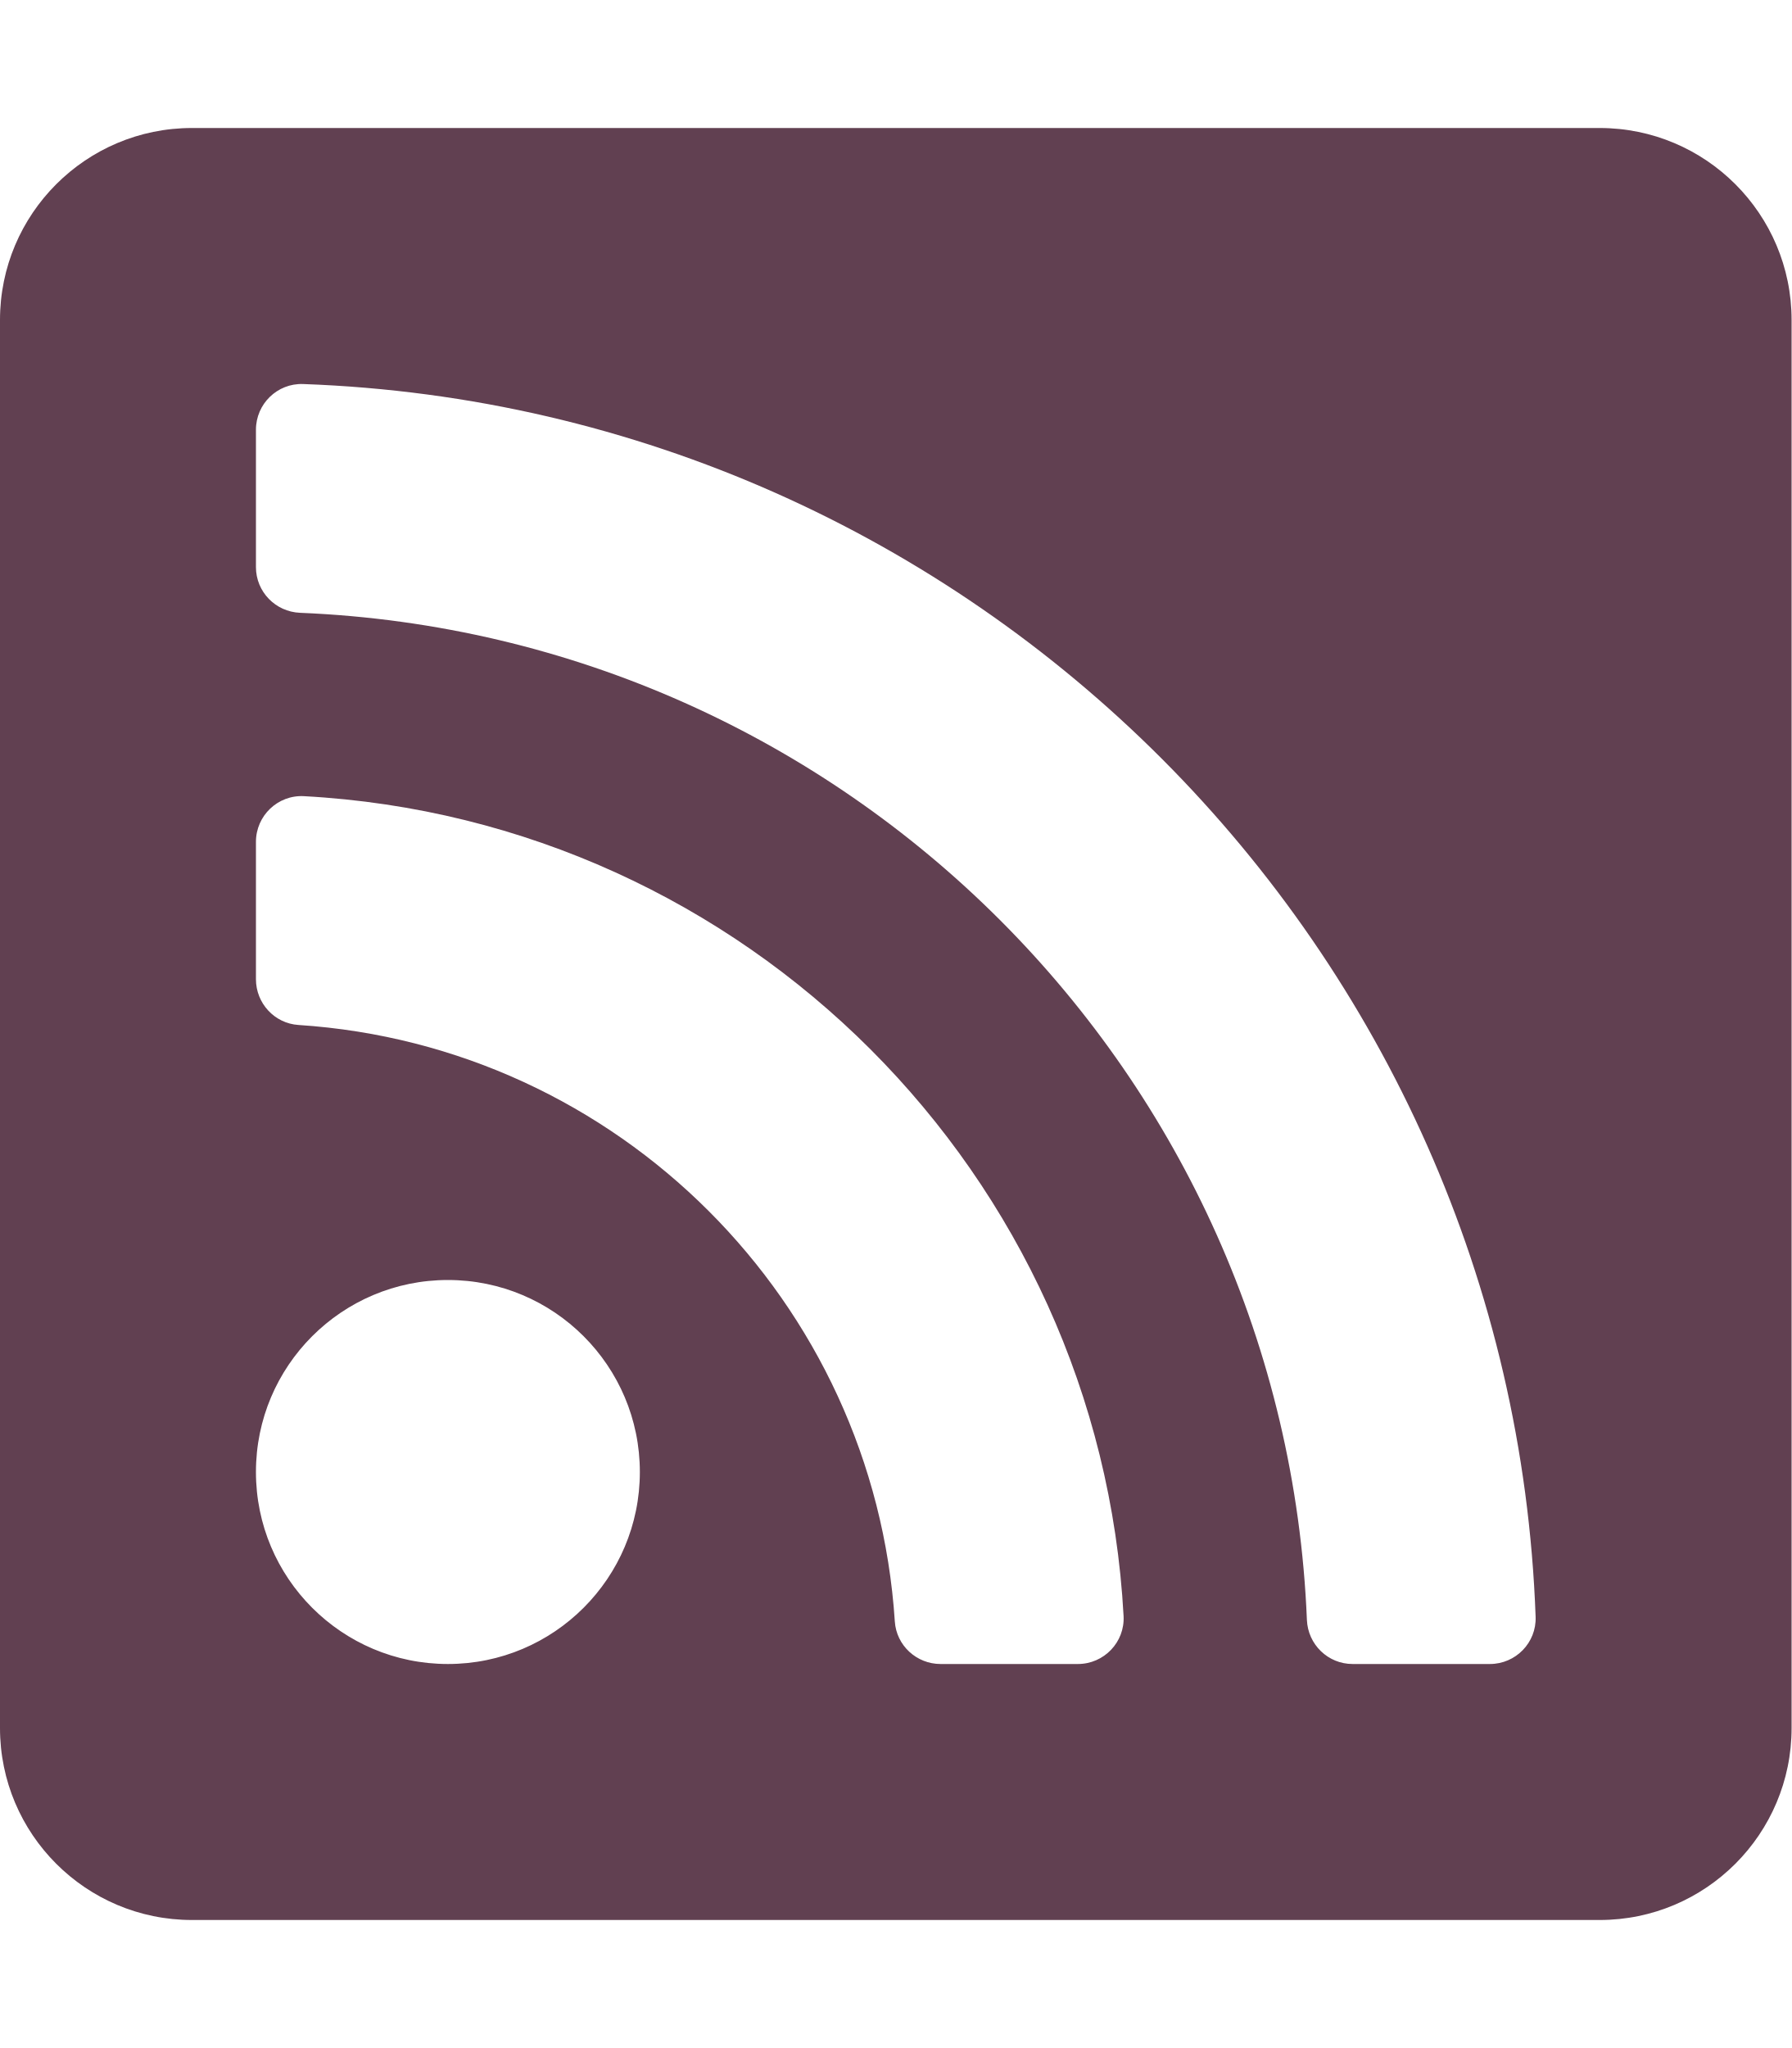
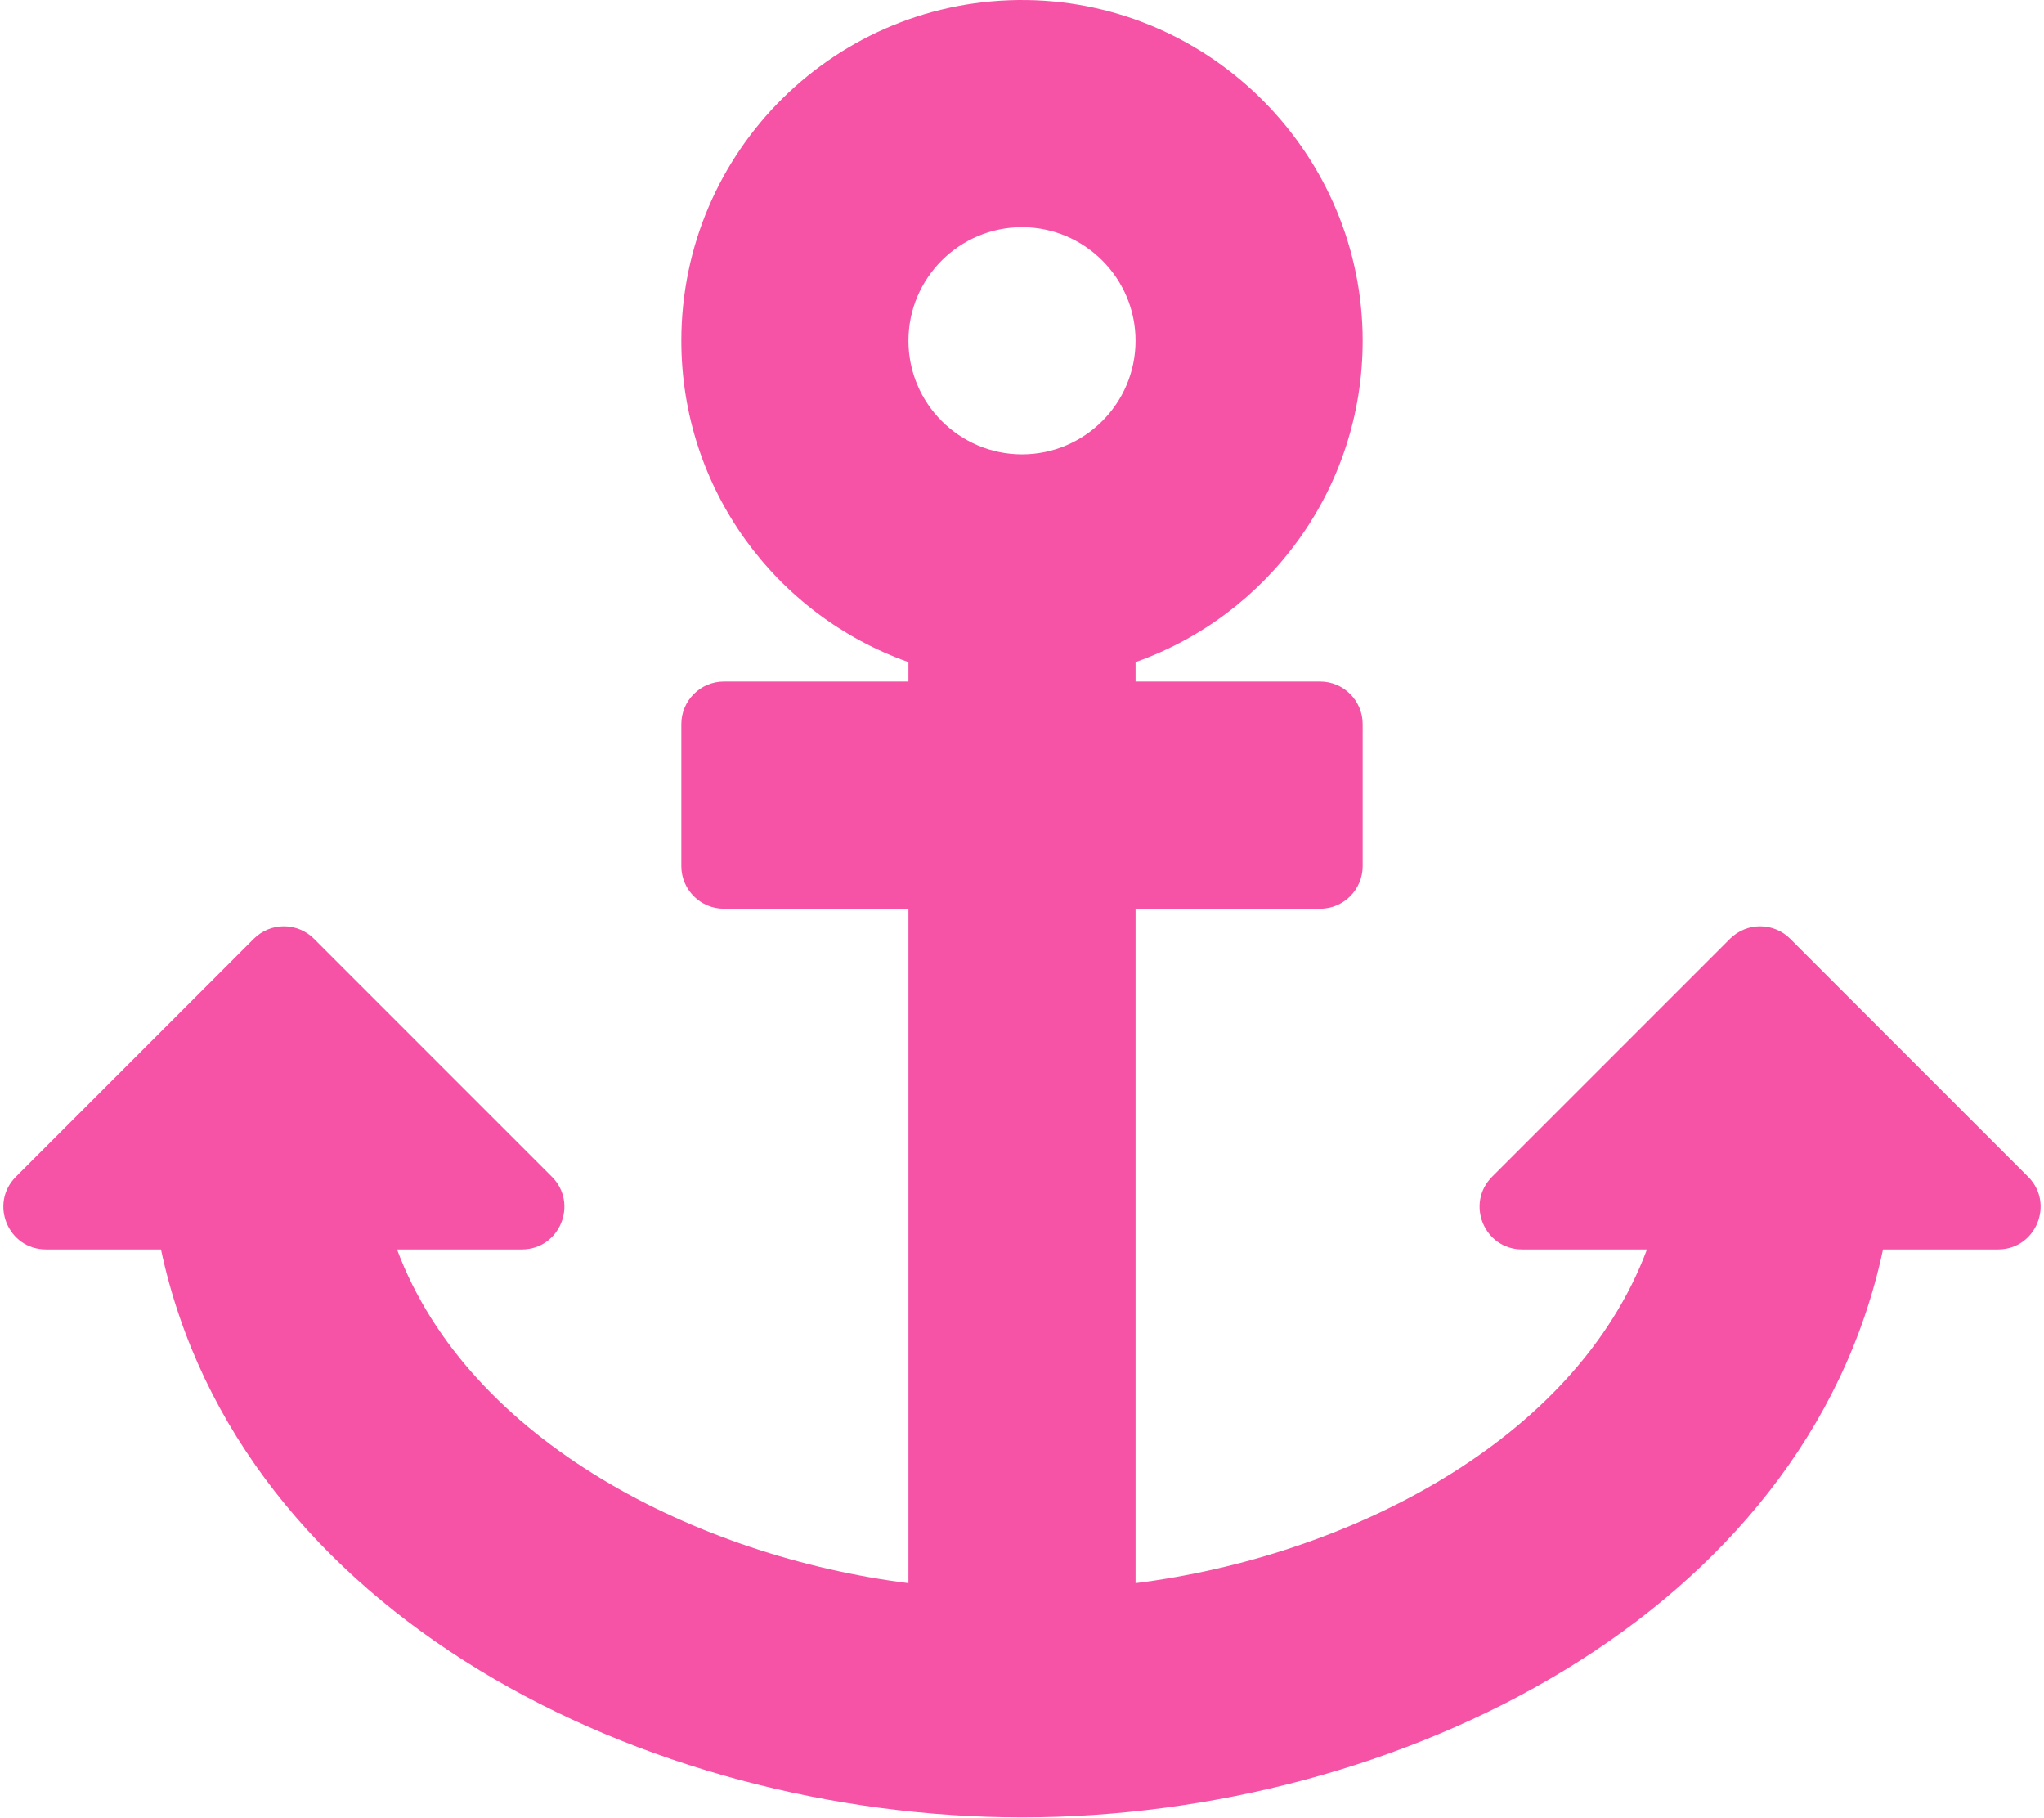
- <svg xmlns="http://www.w3.org/2000/svg" style="fill:#614051;" viewBox="0 0 448 512">
-   <path d="M400 32H48C21.49 32 0 53.49 0 80v352c0 26.51 21.49 48 48 48h352c26.51 0 48-21.49 48-48V80c0-26.51-21.49-48-48-48zM112 416c-26.51 0-48-21.49-48-48s21.49-48 48-48 48 21.49 48 48-21.49 48-48 48zm157.533 0h-34.335c-6.011 0-11.051-4.636-11.442-10.634-5.214-80.05-69.243-143.92-149.123-149.123-5.997-.39-10.633-5.431-10.633-11.441v-34.335c0-6.535 5.468-11.777 11.994-11.425 110.546 5.974 198.997 94.536 204.964 204.964.352 6.526-4.89 11.994-11.425 11.994zm103.027 0h-34.334c-6.161 0-11.175-4.882-11.427-11.038-5.598-136.535-115.204-246.161-251.76-251.76C68.882 152.949 64 147.935 64 141.774V107.44c0-6.454 5.338-11.664 11.787-11.432 167.83 6.025 302.21 141.191 308.205 308.205.232 6.449-4.978 11.787-11.432 11.787z" />
+ <svg xmlns="http://www.w3.org/2000/svg" style="fill:#F653A6;" viewBox="0 0 576 512">
+   <path d="M12.971 352h32.394C67.172 454.735 181.944 512 288 512c106.229 0 220.853-57.38 242.635-160h32.394c10.691 0 16.045-12.926 8.485-20.485l-67.029-67.029c-4.686-4.686-12.284-4.686-16.971 0l-67.029 67.029c-7.56 7.56-2.206 20.485 8.485 20.485h35.146c-20.29 54.317-84.963 86.588-144.117 94.015V256h52c6.627 0 12-5.373 12-12v-40c0-6.627-5.373-12-12-12h-52v-5.47c37.281-13.178 63.995-48.725 64-90.518C384.005 43.772 341.605.738 289.37.01 235.723-.739 192 42.525 192 96c0 41.798 26.716 77.35 64 90.53V192h-52c-6.627 0-12 5.373-12 12v40c0 6.627 5.373 12 12 12h52v190.015c-58.936-7.399-123.82-39.679-144.117-94.015h35.146c10.691 0 16.045-12.926 8.485-20.485l-67.029-67.029c-4.686-4.686-12.284-4.686-16.971 0L4.485 331.515C-3.074 339.074 2.28 352 12.971 352zM288 64c17.645 0 32 14.355 32 32s-14.355 32-32 32-32-14.355-32-32 14.355-32 32-32z" />
</svg>
